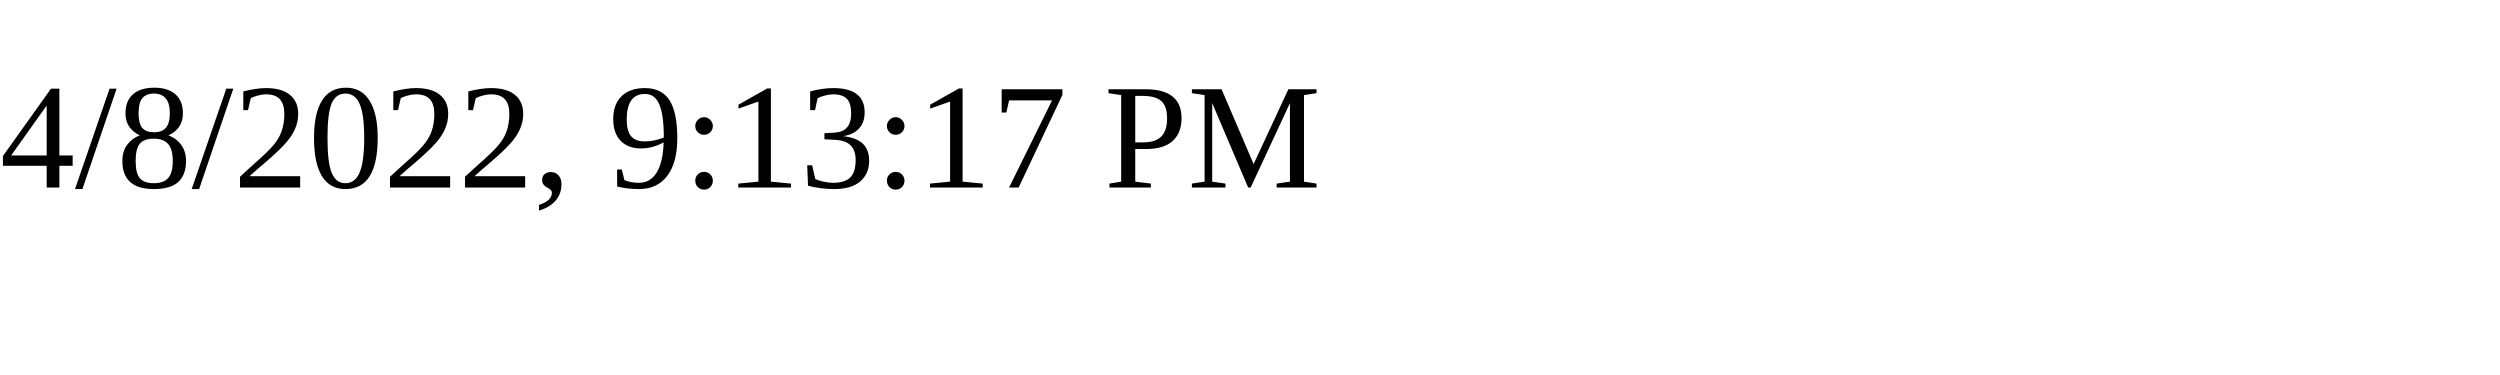
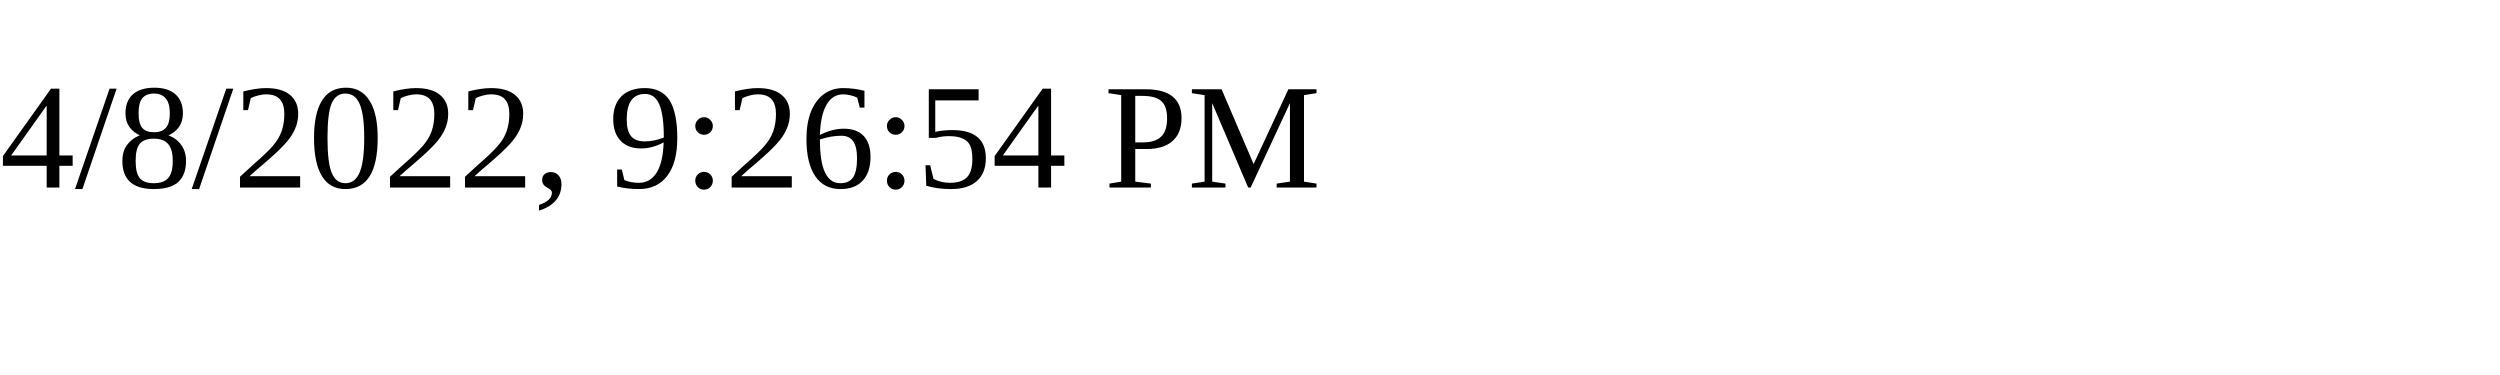
<svg xmlns="http://www.w3.org/2000/svg" height="30" width="200">
-   <text x="0" y="15">4/8/2022, 9:13:17 PM</text>
+   <text x="0" y="15">4/8/2022, 9:26:54 PM</text>
</svg>
